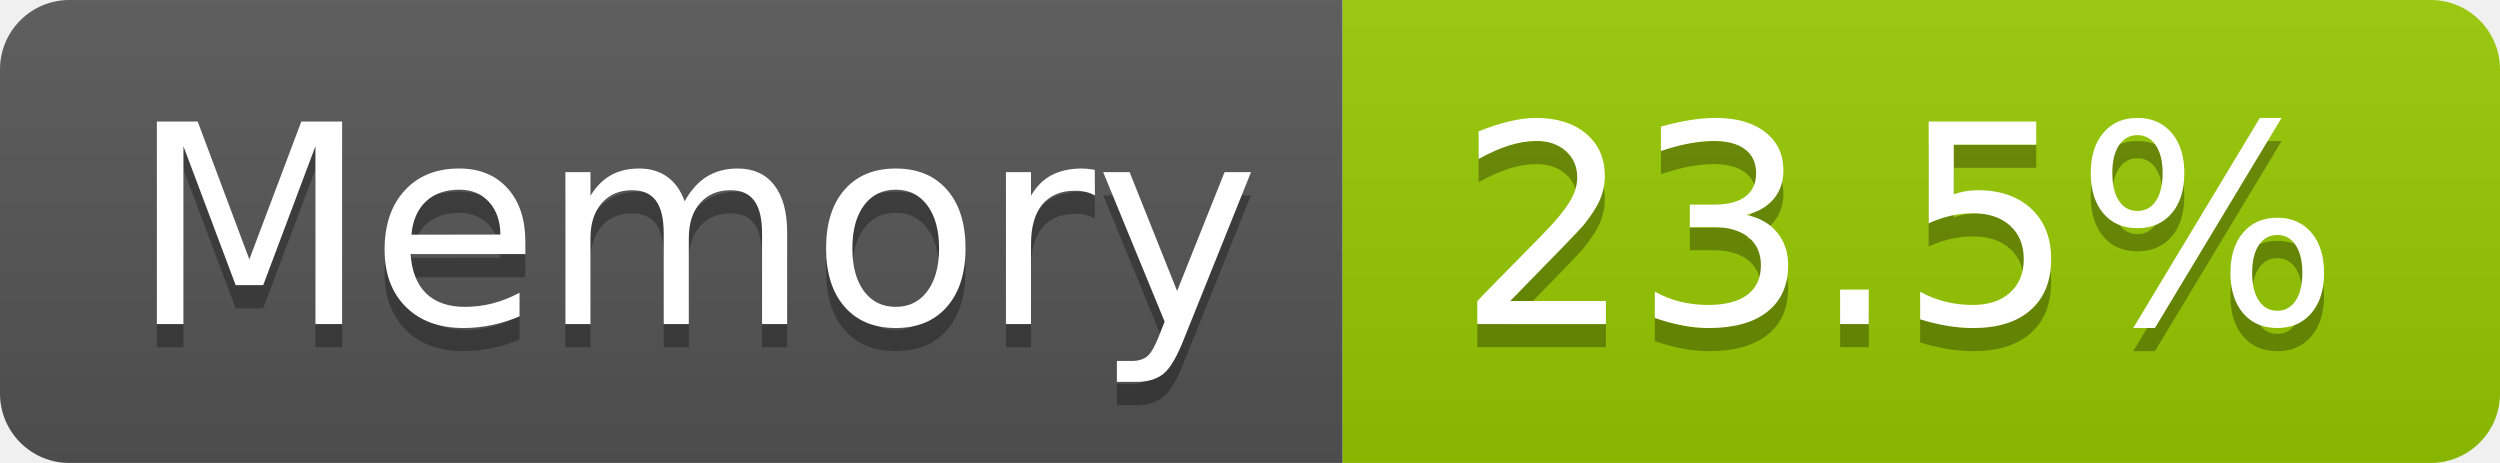
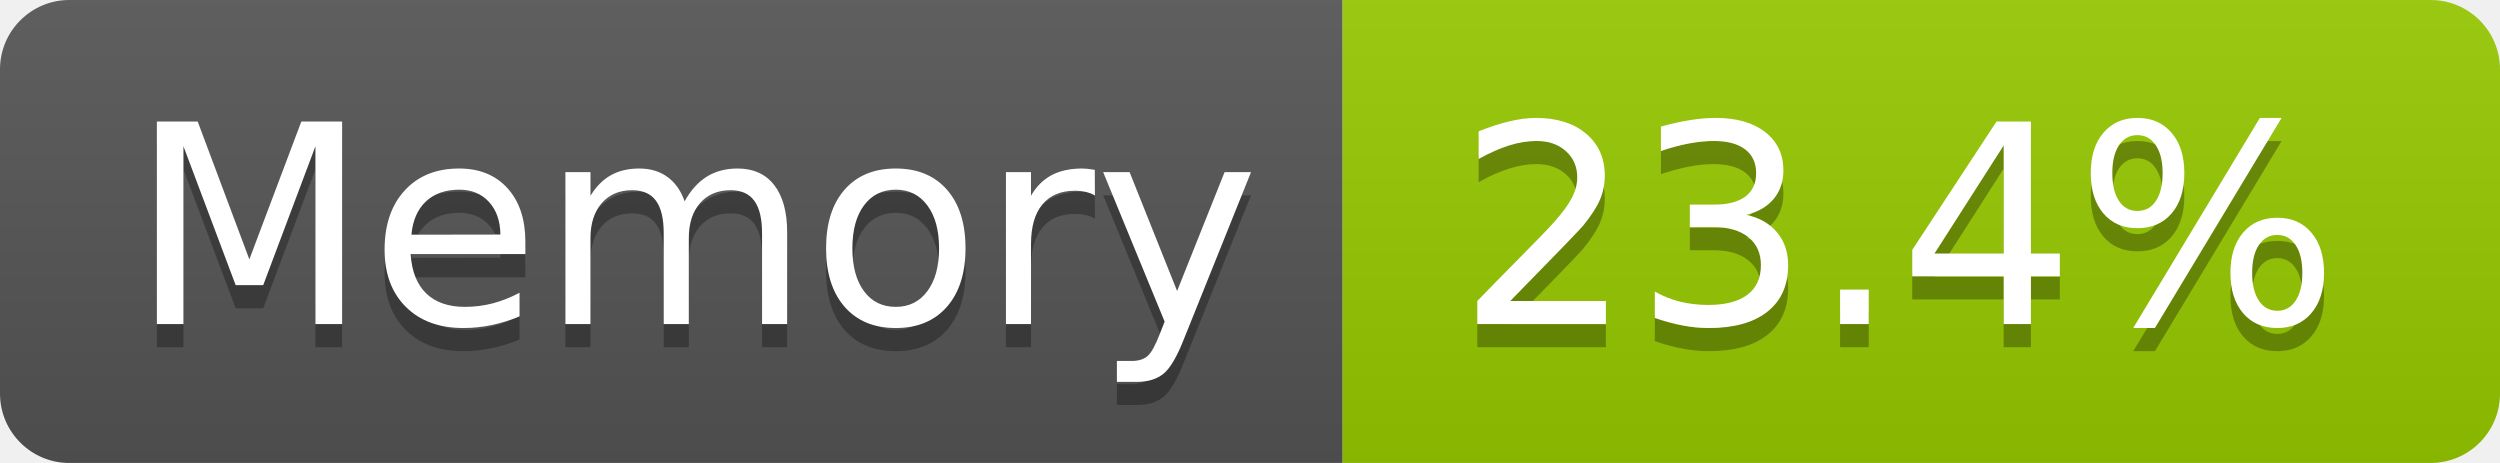
- <svg xmlns="http://www.w3.org/2000/svg" width="108" height="20" role="img" aria-label="Memory: 23.5%">
+ <svg xmlns="http://www.w3.org/2000/svg" width="108" height="20" role="img" aria-label="Memory: 23.4%">
  <linearGradient id="s" x2="0" y2="100%">
    <stop offset="0" stop-color="#bbb" stop-opacity=".1" />
    <stop offset="1" stop-opacity=".1" />
  </linearGradient>
  <clipPath id="r">
    <rect width="108" height="20" rx="3" fill="#fff" />
  </clipPath>
  <g clip-path="url(#r)">
    <rect width="58" height="20" fill="#555" />
    <rect x="58" width="50" height="20" fill="#97ca00" />
    <rect width="108" height="20" fill="url(#s)" />
  </g>
  <g fill="#fff" text-anchor="middle" font-family="Verdana,Geneva,DejaVu Sans,sans-serif" text-rendering="geometricPrecision" font-size="120">
    <text aria-hidden="true" x="300" y="150" fill="#010101" fill-opacity=".3" transform="scale(.1)" textLength="466">Memory</text>
    <text x="300" y="140" transform="scale(.1)" fill="#fff" textLength="466">Memory</text>
-     <text aria-hidden="true" x="820" y="150" fill="#010101" fill-opacity=".3" transform="scale(.1)" textLength="390">23.5%</text>
-     <text x="820" y="140" transform="scale(.1)" fill="#fff" textLength="390">23.5%</text>
+     <text aria-hidden="true" x="820" y="150" fill="#010101" fill-opacity=".3" transform="scale(.1)" textLength="390">23.4%</text>
+     <text x="820" y="140" transform="scale(.1)" fill="#fff" textLength="390">23.4%</text>
  </g>
</svg>
